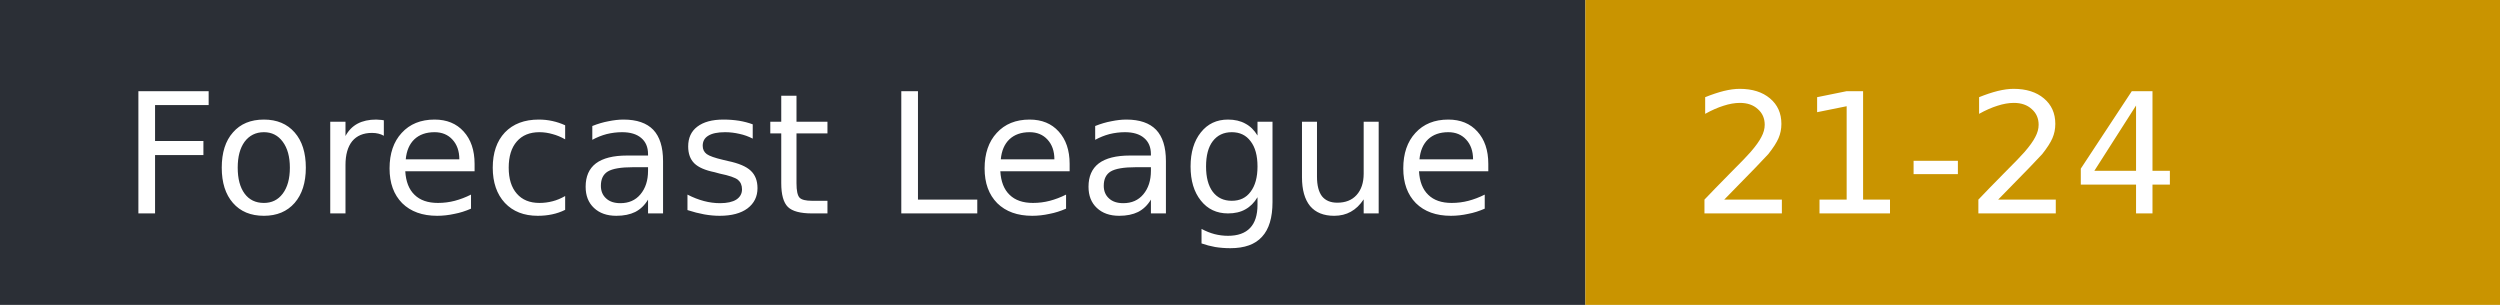
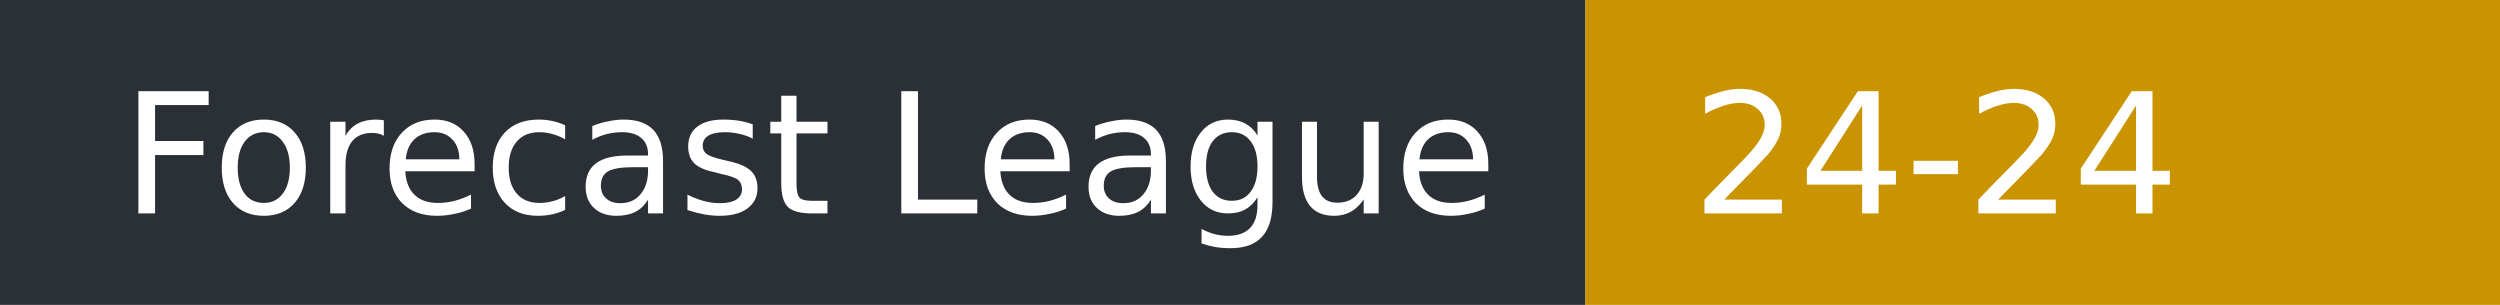
- <svg xmlns="http://www.w3.org/2000/svg" width="164" height="20" role="img" aria-label="Forecast League: 21-24">
+ <svg xmlns="http://www.w3.org/2000/svg" width="164" height="20" role="img" aria-label="Forecast League: 24-24">
  <rect width="104" height="20" fill="#2b2f36" />
  <rect x="104" width="60" height="20" fill="#c99400" />
  <g fill="#fff" font-family="Verdana,DejaVu Sans,sans-serif" font-size="11">
    <text x="8" y="14">Forecast League</text>
-     <text x="111" y="14">21-24</text>
+     <text x="111" y="14">24-24</text>
  </g>
</svg>
